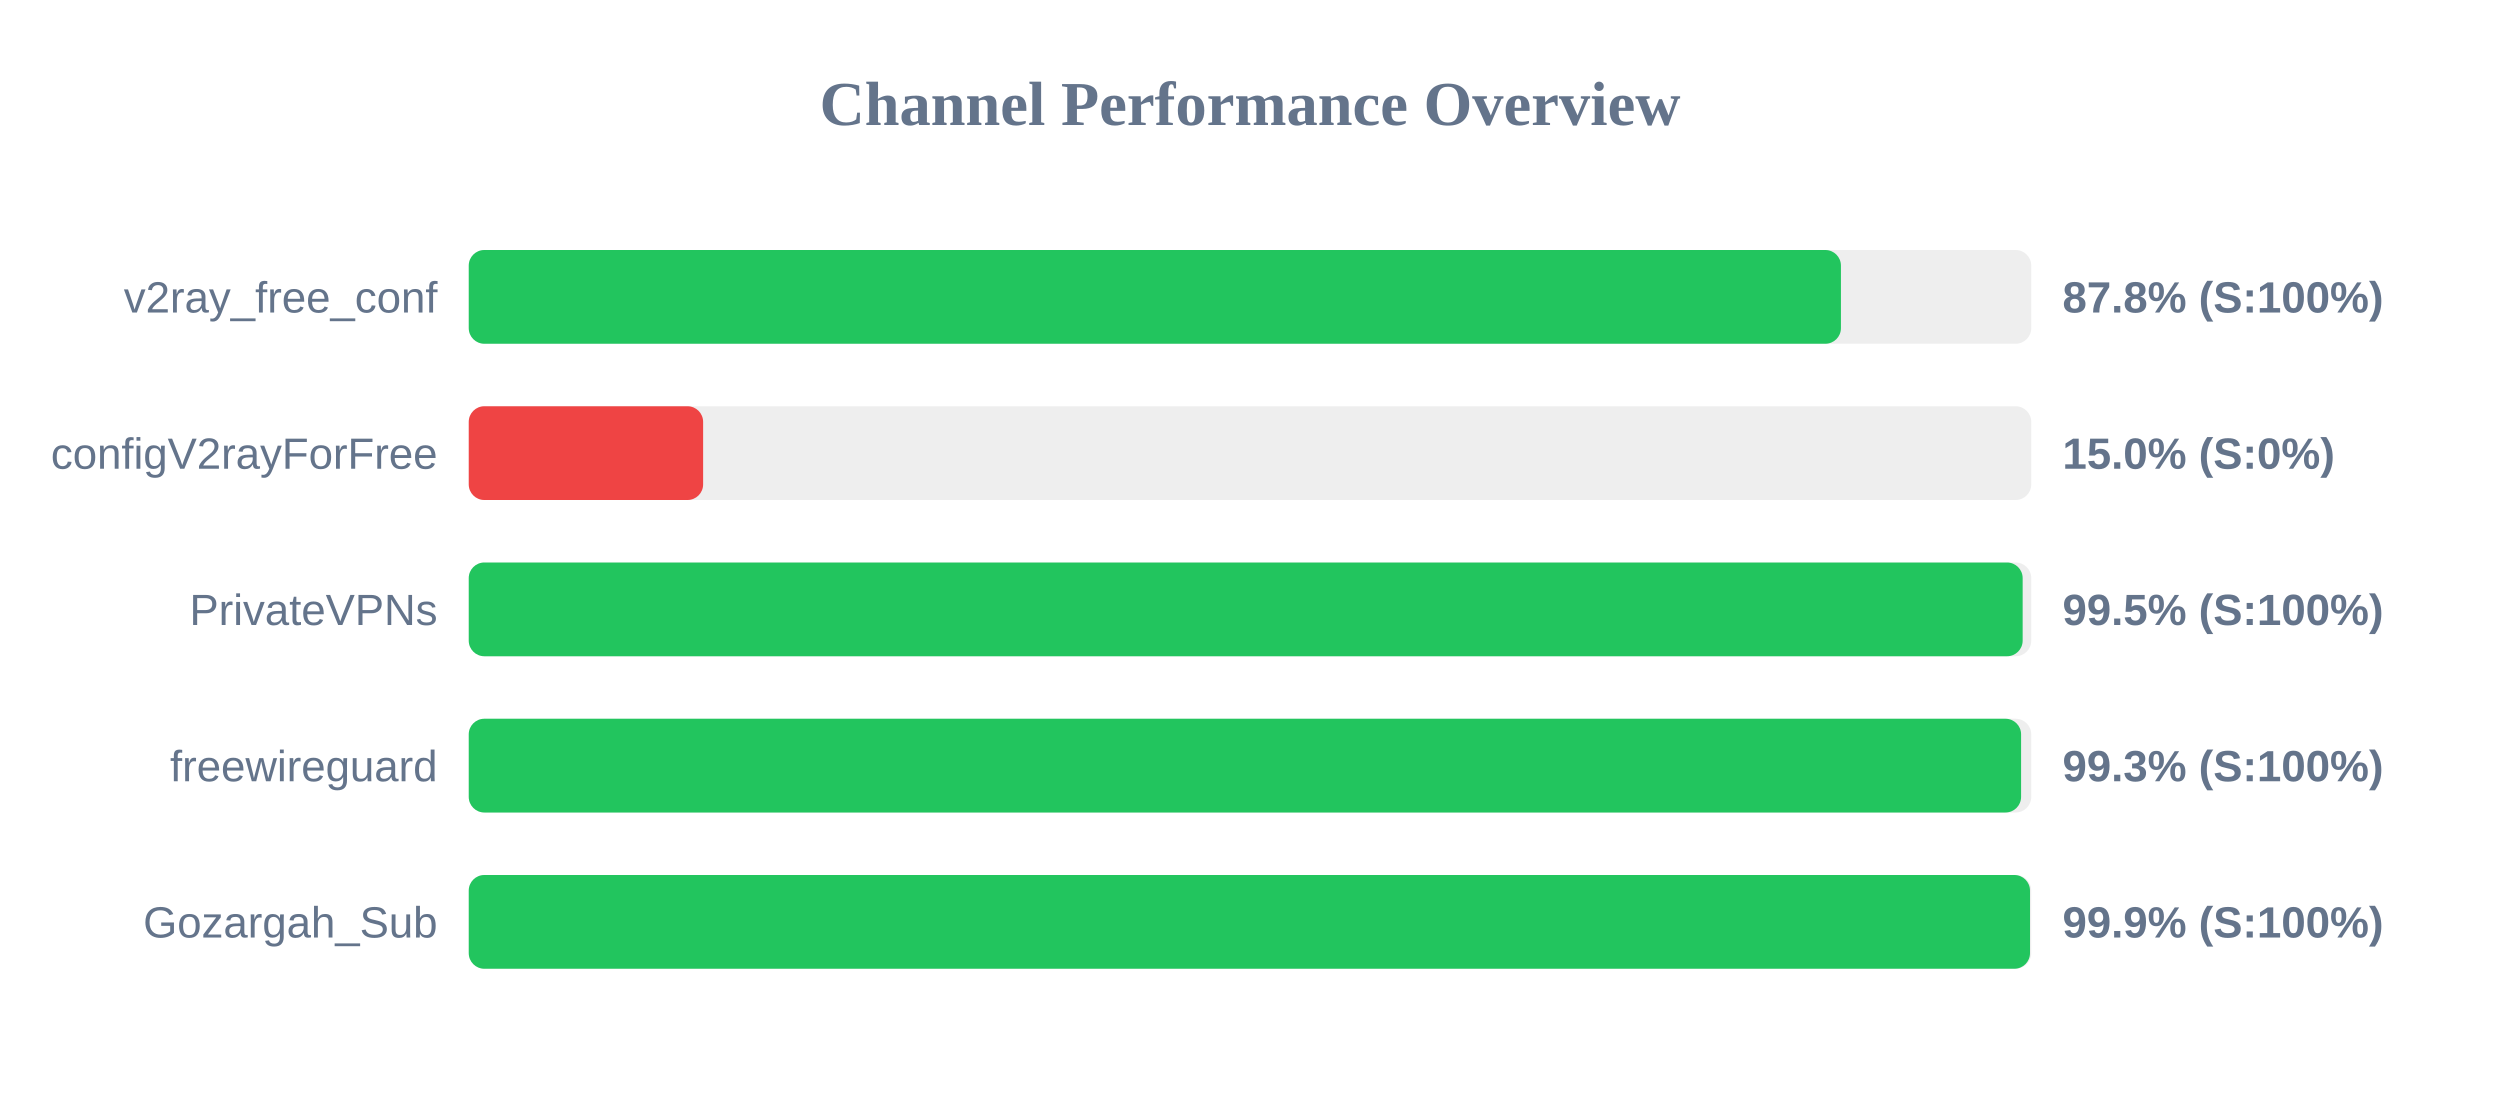
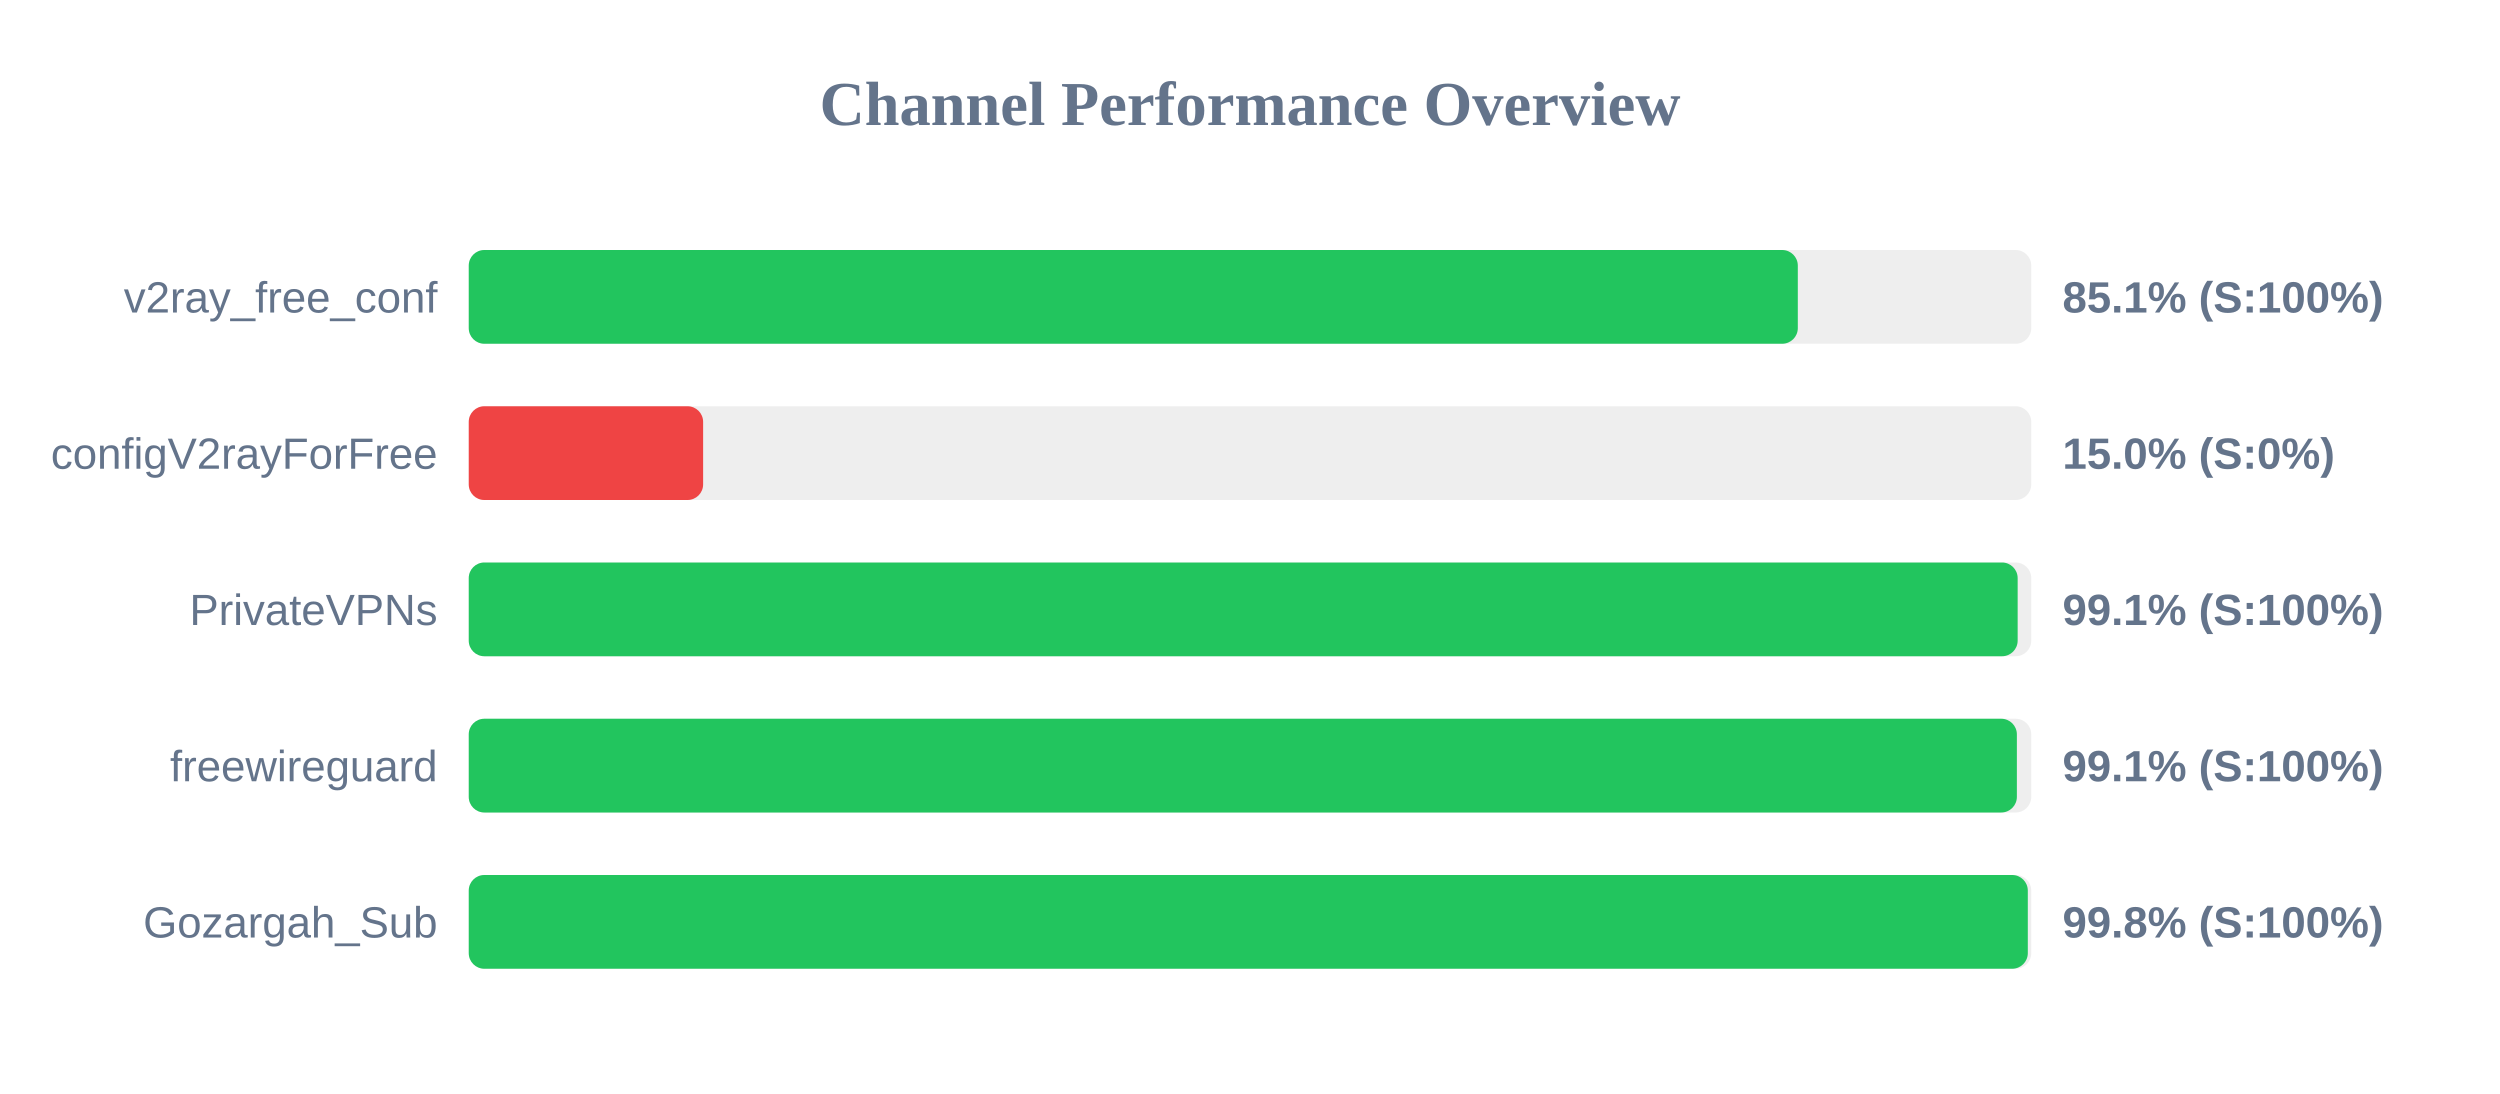
<svg xmlns="http://www.w3.org/2000/svg" width="800" height="350" version="1.1">
  <style>
        .row { font: 14px Arial; fill: #64748b; }
        .score { font: bold 14px Arial; fill: #64748b; }
    </style>
  <text x="400" y="40" text-anchor="middle" font-size="20px" font-weight="bold" fill="#64748b">Channel Performance Overview</text>
  <rect x="150" y="80" width="500" height="30" fill="#eee" rx="5" />
-   <rect x="150" y="80" width="439.1" height="30" fill="#22c55e" rx="5" />
+   <rect x="150" y="80" width="425.3" height="30" fill="#22c55e" rx="5" />
  <text x="140" y="100" text-anchor="end" class="row">v2ray_free_conf</text>
-   <text x="660" y="100" text-anchor="start" class="score">87.8% (S:100%)</text>
+   <text x="660" y="100" text-anchor="start" class="score">85.1% (S:100%)</text>
  <rect x="150" y="130" width="500" height="30" fill="#eee" rx="5" />
  <rect x="150" y="130" width="75.0" height="30" fill="#ef4444" rx="5" />
  <text x="140" y="150" text-anchor="end" class="row">configV2rayForFree</text>
  <text x="660" y="150" text-anchor="start" class="score">15.0% (S:0%)</text>
  <rect x="150" y="180" width="500" height="30" fill="#eee" rx="5" />
-   <rect x="150" y="180" width="497.25" height="30" fill="#22c55e" rx="5" />
+   <rect x="150" y="180" width="495.65" height="30" fill="#22c55e" rx="5" />
  <text x="140" y="200" text-anchor="end" class="row">PrivateVPNs</text>
-   <text x="660" y="200" text-anchor="start" class="score">99.5% (S:100%)</text>
+   <text x="660" y="200" text-anchor="start" class="score">99.1% (S:100%)</text>
  <rect x="150" y="230" width="500" height="30" fill="#eee" rx="5" />
-   <rect x="150" y="230" width="496.75" height="30" fill="#22c55e" rx="5" />
+   <rect x="150" y="230" width="495.4" height="30" fill="#22c55e" rx="5" />
  <text x="140" y="250" text-anchor="end" class="row">freewireguard</text>
-   <text x="660" y="250" text-anchor="start" class="score">99.3% (S:100%)</text>
+   <text x="660" y="250" text-anchor="start" class="score">99.1% (S:100%)</text>
  <rect x="150" y="280" width="500" height="30" fill="#eee" rx="5" />
-   <rect x="150" y="280" width="499.6" height="30" fill="#22c55e" rx="5" />
+   <rect x="150" y="280" width="498.9" height="30" fill="#22c55e" rx="5" />
  <text x="140" y="300" text-anchor="end" class="row">Gozargah_Sub</text>
-   <text x="660" y="300" text-anchor="start" class="score">99.9% (S:100%)</text>
+   <text x="660" y="300" text-anchor="start" class="score">99.8% (S:100%)</text>
</svg>
